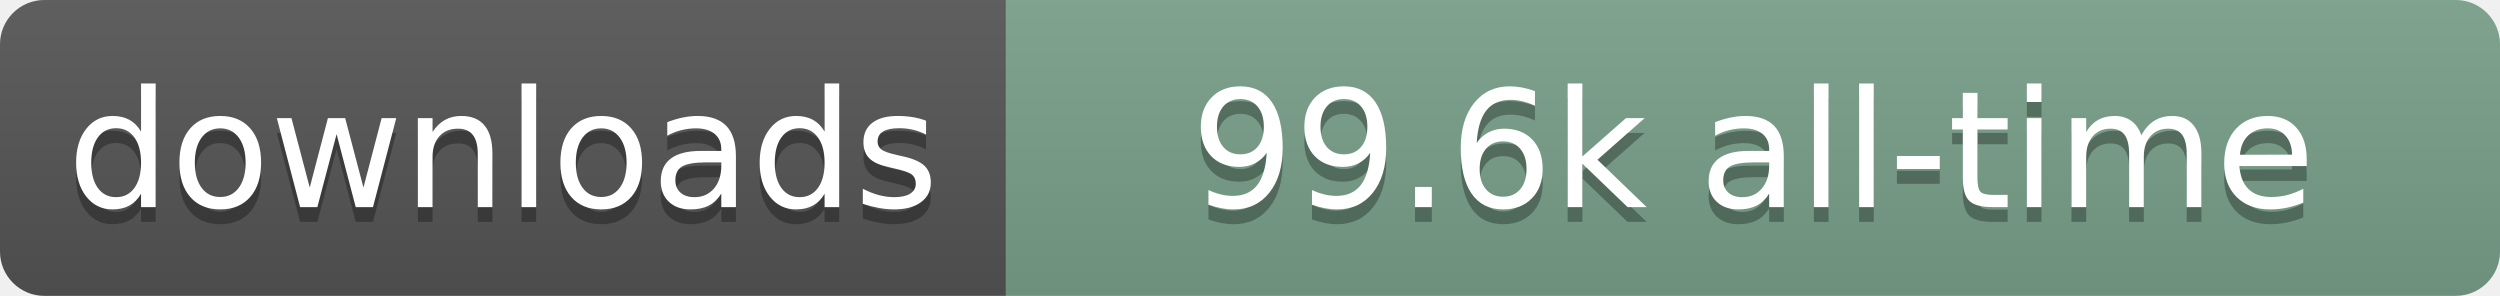
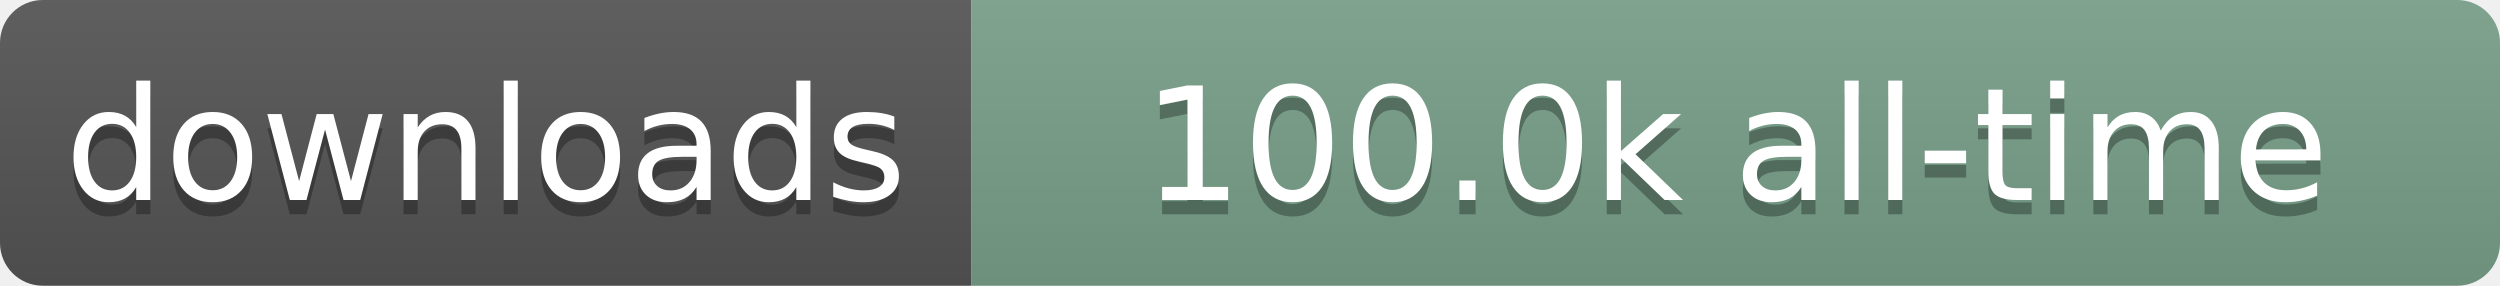
- <svg xmlns="http://www.w3.org/2000/svg" width="169" height="20" role="img" aria-label="downloads: 99.6k all-time">
+ <svg xmlns="http://www.w3.org/2000/svg" width="175" height="20" role="img" aria-label="downloads: 100.0k all-time">
  <linearGradient id="s" x2="0" y2="100%">
    <stop offset="0" stop-color="#bbb" stop-opacity=".1" />
    <stop offset="1" stop-opacity=".1" />
  </linearGradient>
  <clipPath id="r">
-     <rect width="169" height="20" rx="3" fill="#fff" />
+     <rect width="175" height="20" rx="3" fill="#fff" />
  </clipPath>
  <g clip-path="url(#r)">
    <rect width="68" height="20" fill="#555" />
-     <rect x="68" width="101" height="20" fill="#78A08A" />
-     <rect width="169" height="20" fill="url(#s)" />
+     <rect x="68" width="107" height="20" fill="#78A08A" />
+     <rect width="175" height="20" fill="url(#s)" />
  </g>
  <g fill="#fff" text-anchor="middle" font-family="Verdana,Geneva,DejaVu Sans,sans-serif" text-rendering="geometricPrecision" font-size="110">
    <text aria-hidden="true" x="340" y="150" transform="scale(.1)" fill="#000" fill-opacity=".3" textLength="580">downloads</text>
    <text x="340" y="140" transform="scale(.1)" textLength="580">downloads</text>
-     <text aria-hidden="true" x="1185" y="150" transform="scale(.1)" fill="#000" fill-opacity=".3" textLength="910">99.6k all-time</text>
-     <text x="1185" y="140" transform="scale(.1)" textLength="910">99.6k all-time</text>
+     <text aria-hidden="true" x="1215" y="150" transform="scale(.1)" fill="#000" fill-opacity=".3" textLength="970">100.0k all-time</text>
+     <text x="1215" y="140" transform="scale(.1)" textLength="970">100.0k all-time</text>
  </g>
</svg>
